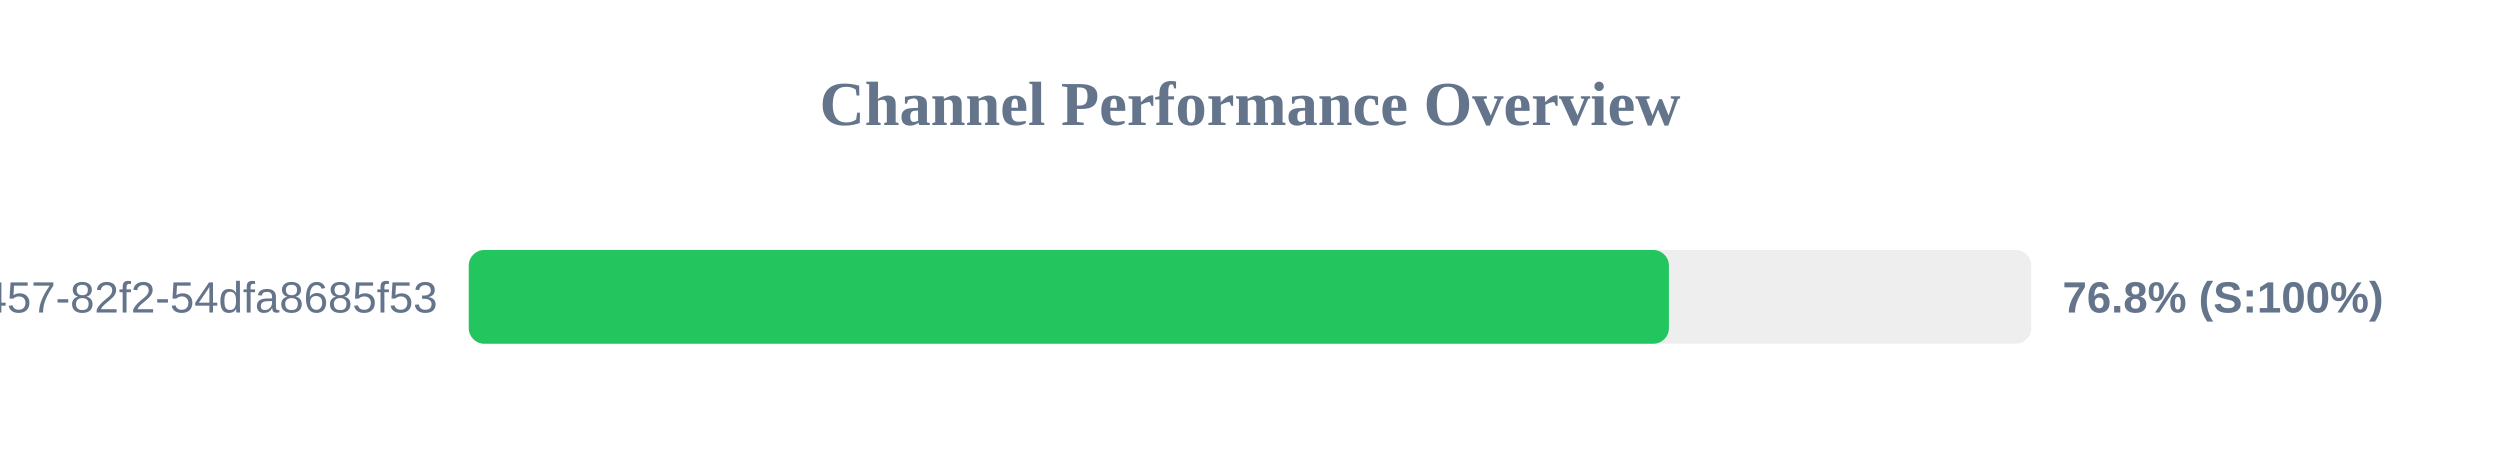
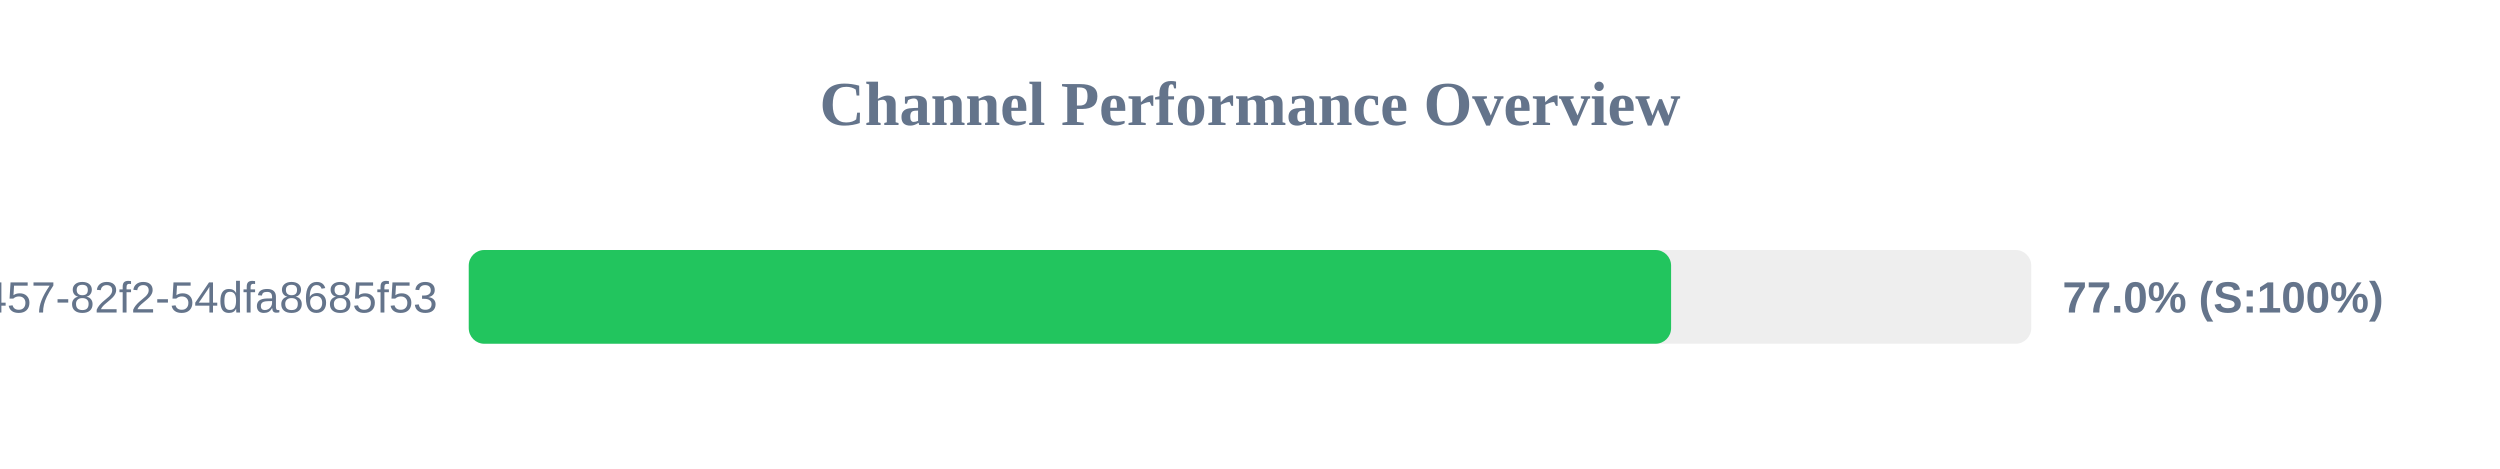
<svg xmlns="http://www.w3.org/2000/svg" width="800" height="150" version="1.1">
  <style>
        .row { font: 14px Arial; fill: #64748b; }
        .score { font: bold 14px Arial; fill: #64748b; }
    </style>
  <text x="400" y="40" text-anchor="middle" font-size="20px" font-weight="bold" fill="#64748b">Channel Performance Overview</text>
  <rect x="150" y="80" width="500" height="30" fill="#eee" rx="5" />
-   <rect x="150" y="80" width="384.05" height="30" fill="#22c55e" rx="5" />
+   <rect x="150" y="80" width="384.75" height="30" fill="#22c55e" rx="5" />
  <text x="140" y="100" text-anchor="end" class="row">?uuid=413c8b50-96bf-4457-82f2-54dfa8685f53</text>
-   <text x="660" y="100" text-anchor="start" class="score">76.8% (S:100%)</text>
+   <text x="660" y="100" text-anchor="start" class="score">77.0% (S:100%)</text>
</svg>
